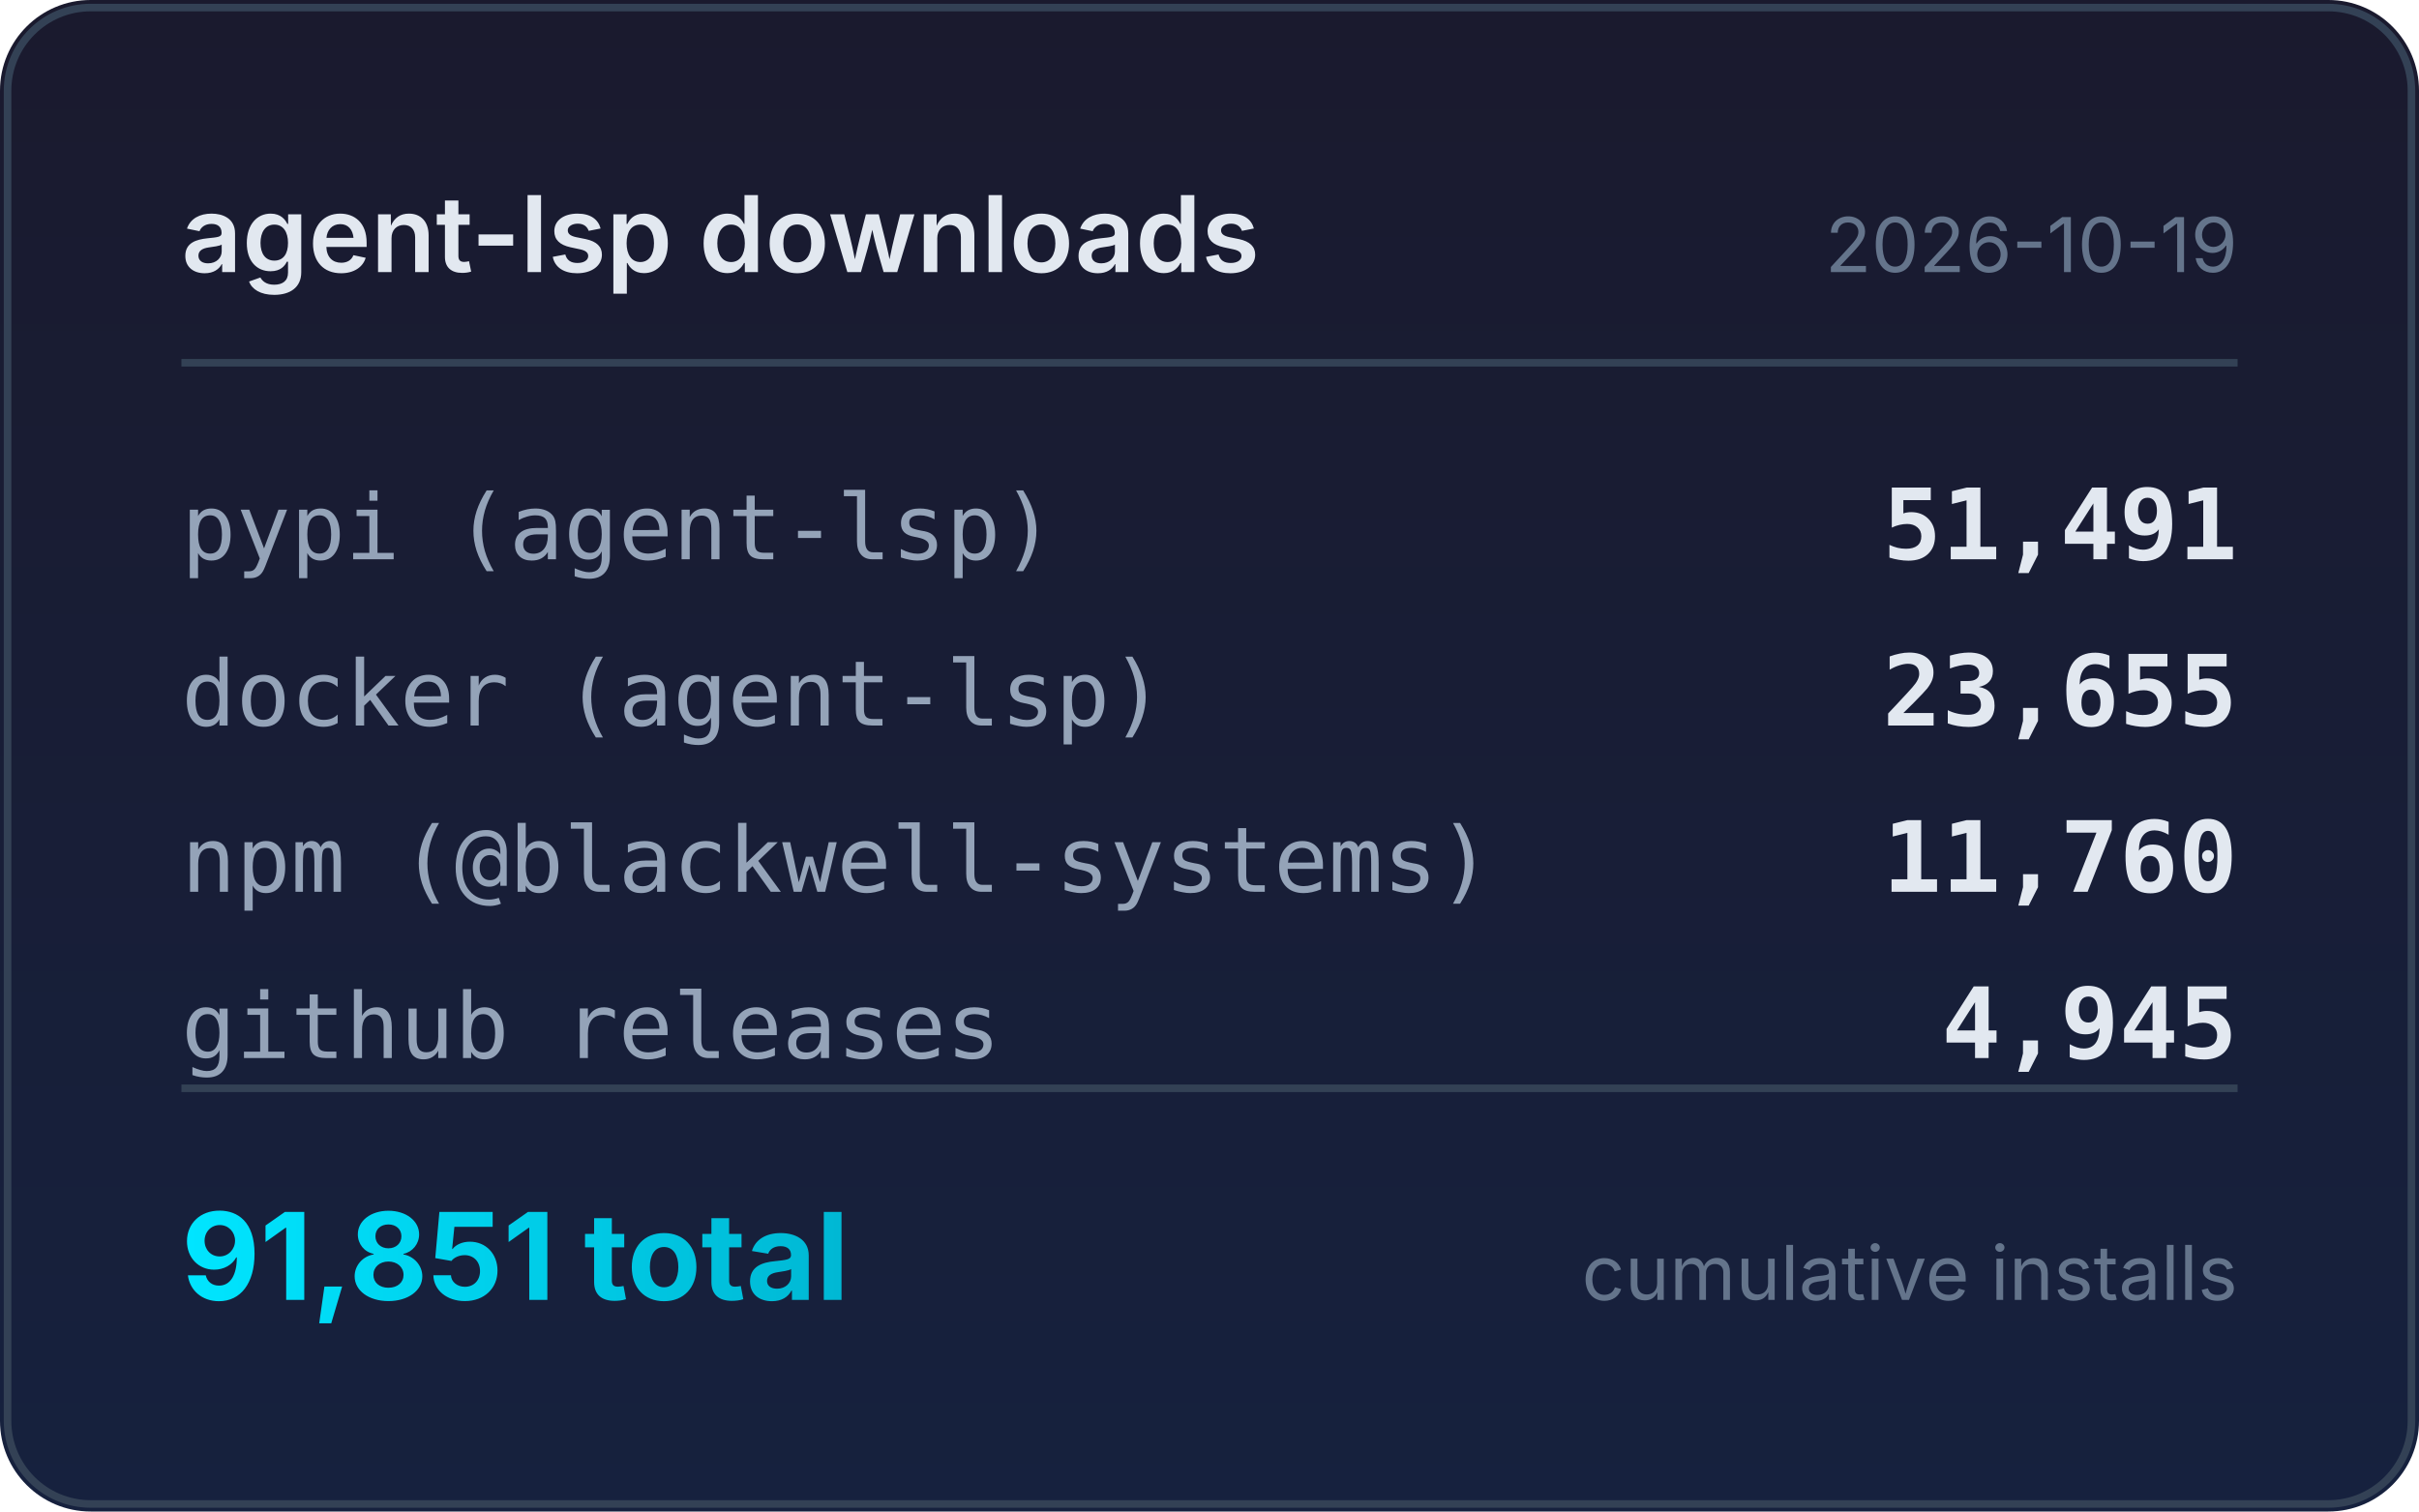
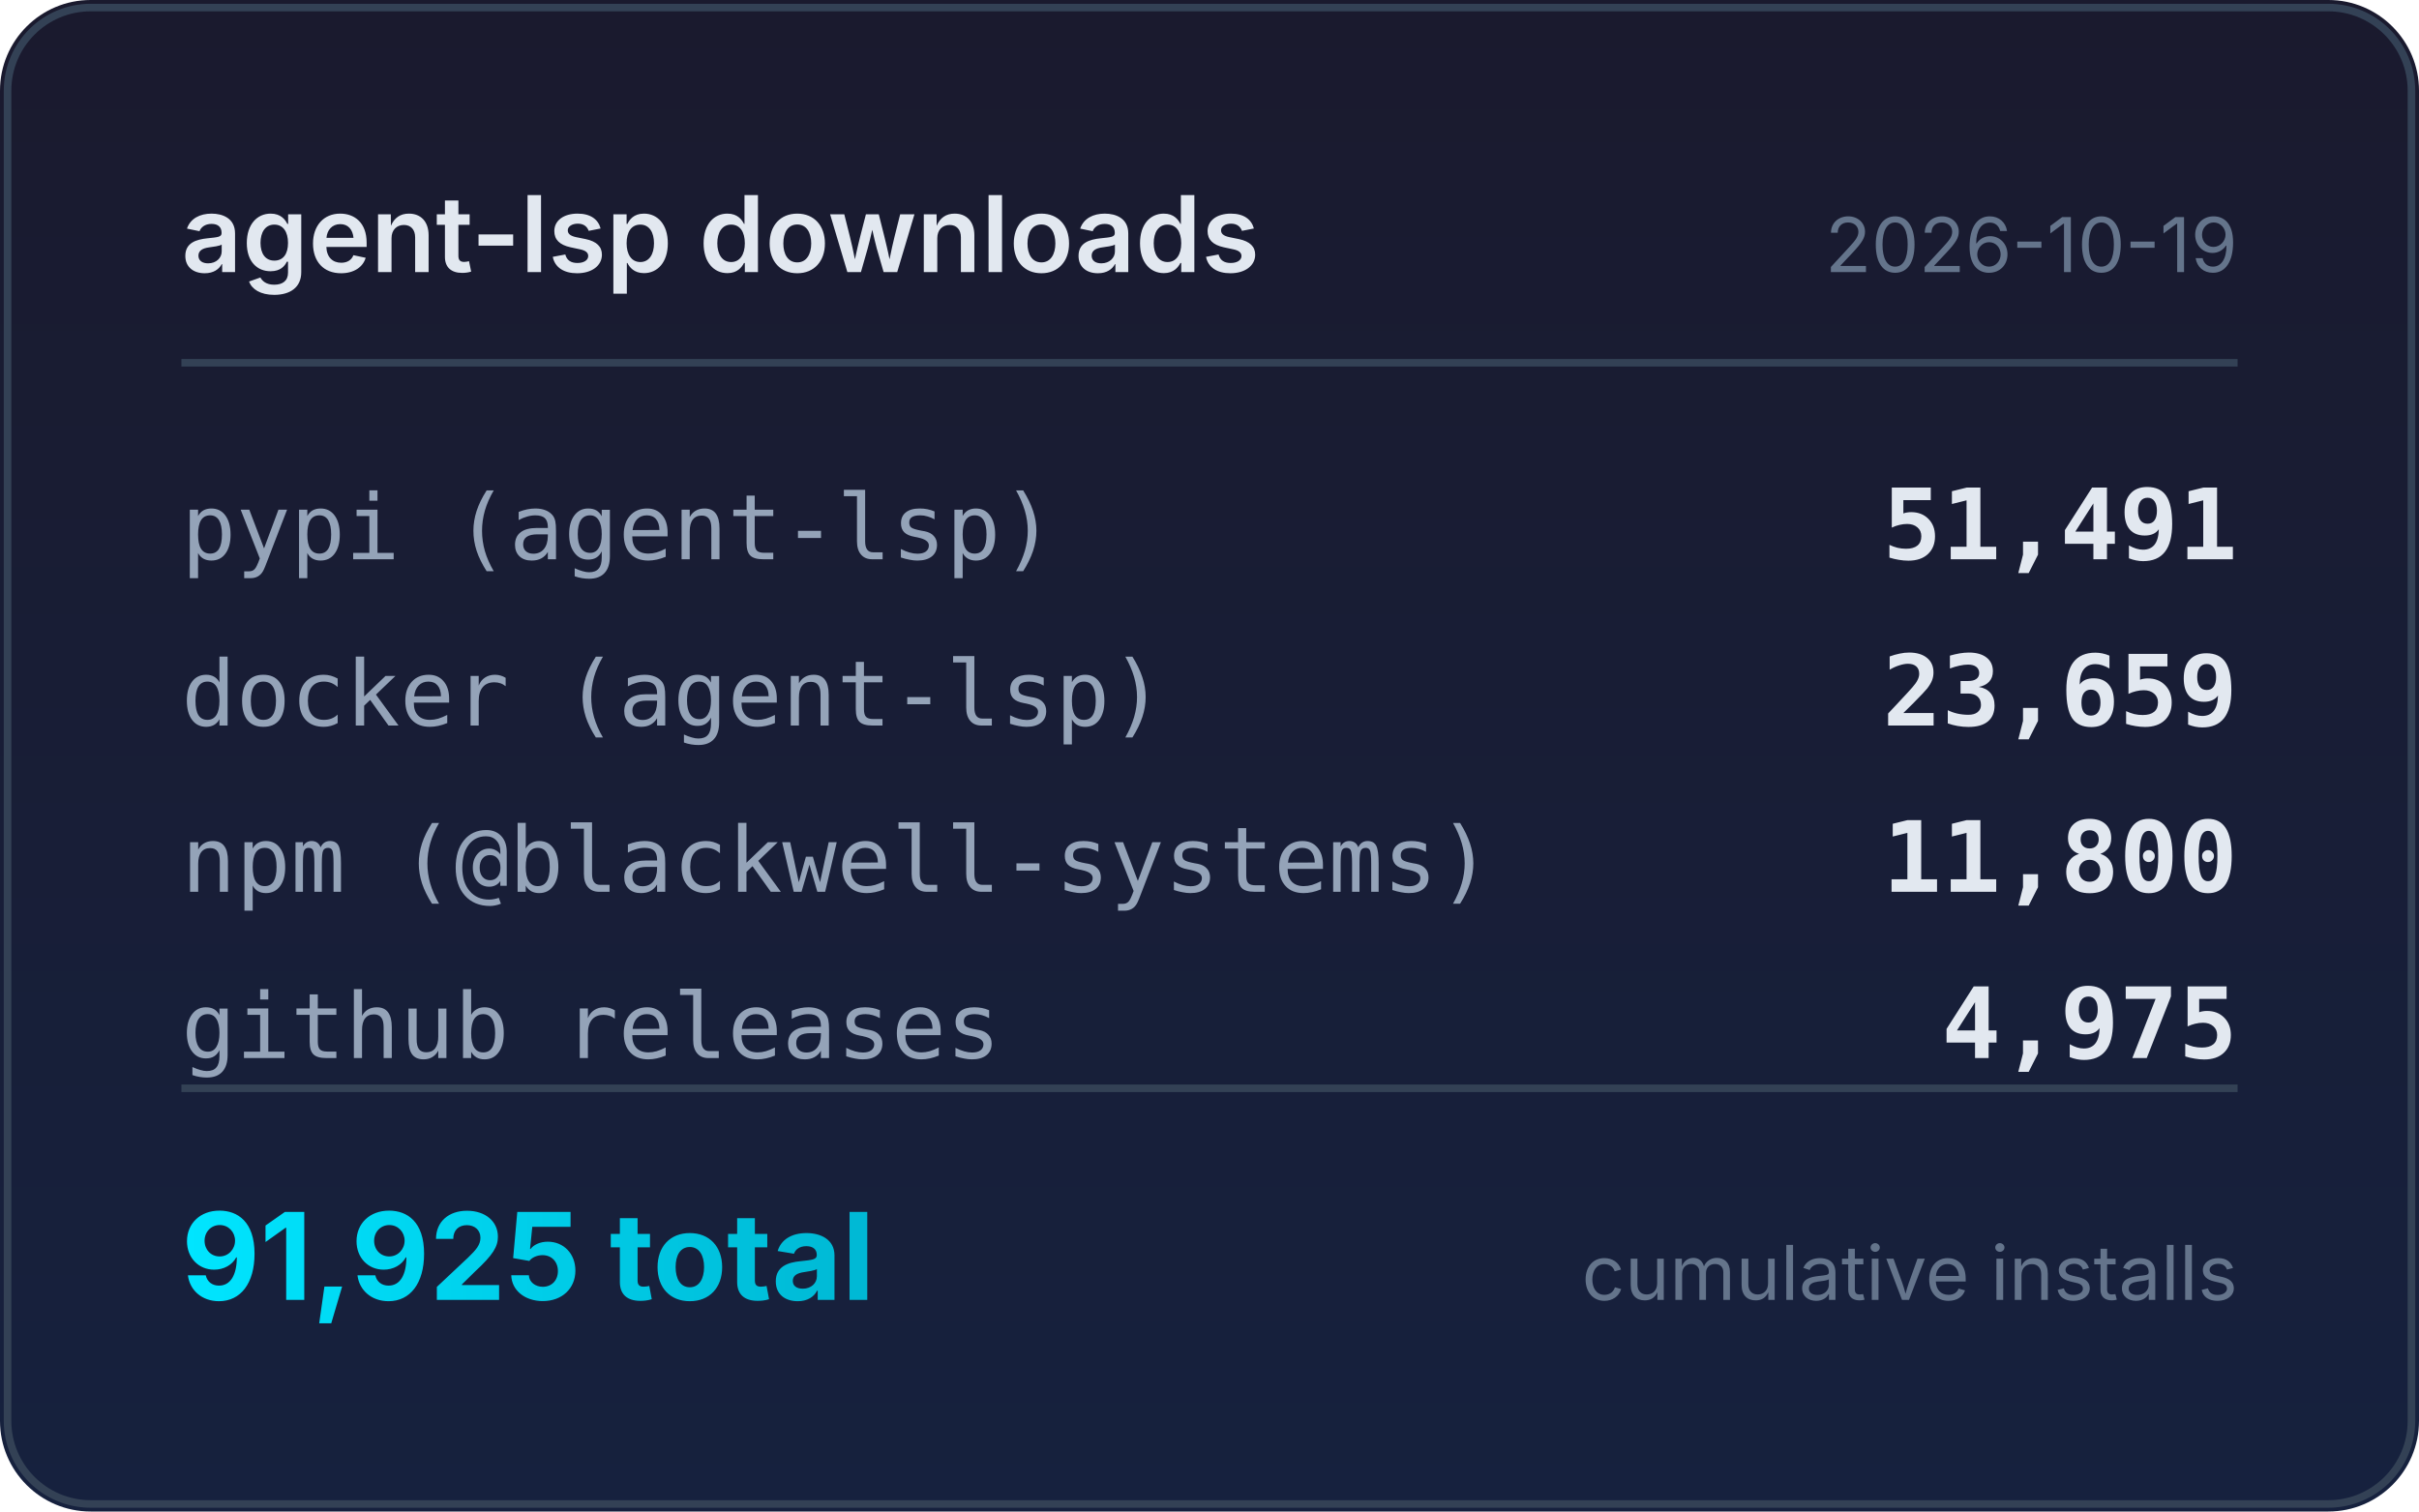
<svg xmlns="http://www.w3.org/2000/svg" width="320" height="200" viewBox="0 0 320 200">
  <defs>
    <linearGradient id="bg" x1="0" y1="0" x2="0" y2="1">
      <stop offset="0%" stop-color="#1a1a2e" />
      <stop offset="100%" stop-color="#16213e" />
    </linearGradient>
    <linearGradient id="accent" x1="0" y1="0" x2="1" y2="0">
      <stop offset="0%" stop-color="#00e5ff" />
      <stop offset="100%" stop-color="#00b8d4" />
    </linearGradient>
  </defs>
  <rect width="320" height="200" rx="12" fill="url(#bg)" />
  <rect x="1" y="1" width="318" height="198" rx="11" fill="none" stroke="#334155" stroke-width="1" />
  <text x="24" y="36" fill="#e2e8f0" font-family="system-ui,-apple-system,sans-serif" font-size="14" font-weight="600">agent-lsp downloads</text>
  <text x="296" y="36" fill="#64748b" font-family="system-ui,-apple-system,sans-serif" font-size="10" text-anchor="end">2026-10-19</text>
  <line x1="24" y1="48" x2="296" y2="48" stroke="#334155" stroke-width="1" />
  <text x="24" y="74" fill="#94a3b8" font-family="ui-monospace,monospace" font-size="12">pypi (agent-lsp)</text>
  <text x="296" y="74" fill="#e2e8f0" font-family="ui-monospace,monospace" font-size="13" font-weight="600" text-anchor="end">51,491</text>
  <text x="24" y="96" fill="#94a3b8" font-family="ui-monospace,monospace" font-size="12">docker (agent-lsp)</text>
-   <text x="296" y="96" fill="#e2e8f0" font-family="ui-monospace,monospace" font-size="13" font-weight="600" text-anchor="end">23,655</text>
+   <text x="296" y="96" fill="#e2e8f0" font-family="ui-monospace,monospace" font-size="13" font-weight="600" text-anchor="end">23,659</text>
  <text x="24" y="118" fill="#94a3b8" font-family="ui-monospace,monospace" font-size="12">npm (@blackwell-systems)</text>
-   <text x="296" y="118" fill="#e2e8f0" font-family="ui-monospace,monospace" font-size="13" font-weight="600" text-anchor="end">11,760</text>
+   <text x="296" y="118" fill="#e2e8f0" font-family="ui-monospace,monospace" font-size="13" font-weight="600" text-anchor="end">11,800</text>
  <text x="24" y="140" fill="#94a3b8" font-family="ui-monospace,monospace" font-size="12">github releases</text>
-   <text x="296" y="140" fill="#e2e8f0" font-family="ui-monospace,monospace" font-size="13" font-weight="600" text-anchor="end">4,945</text>
+   <text x="296" y="140" fill="#e2e8f0" font-family="ui-monospace,monospace" font-size="13" font-weight="600" text-anchor="end">4,975</text>
  <line x1="24" y1="144" x2="296" y2="144" stroke="#334155" stroke-width="1" />
-   <text x="24" y="172" fill="url(#accent)" font-family="system-ui,-apple-system,sans-serif" font-size="16" font-weight="700">91,851 total</text>
+   <text x="24" y="172" fill="url(#accent)" font-family="system-ui,-apple-system,sans-serif" font-size="16" font-weight="700">91,925 total</text>
  <text x="296" y="172" fill="#64748b" font-family="system-ui,-apple-system,sans-serif" font-size="10" text-anchor="end">cumulative installs</text>
</svg>
